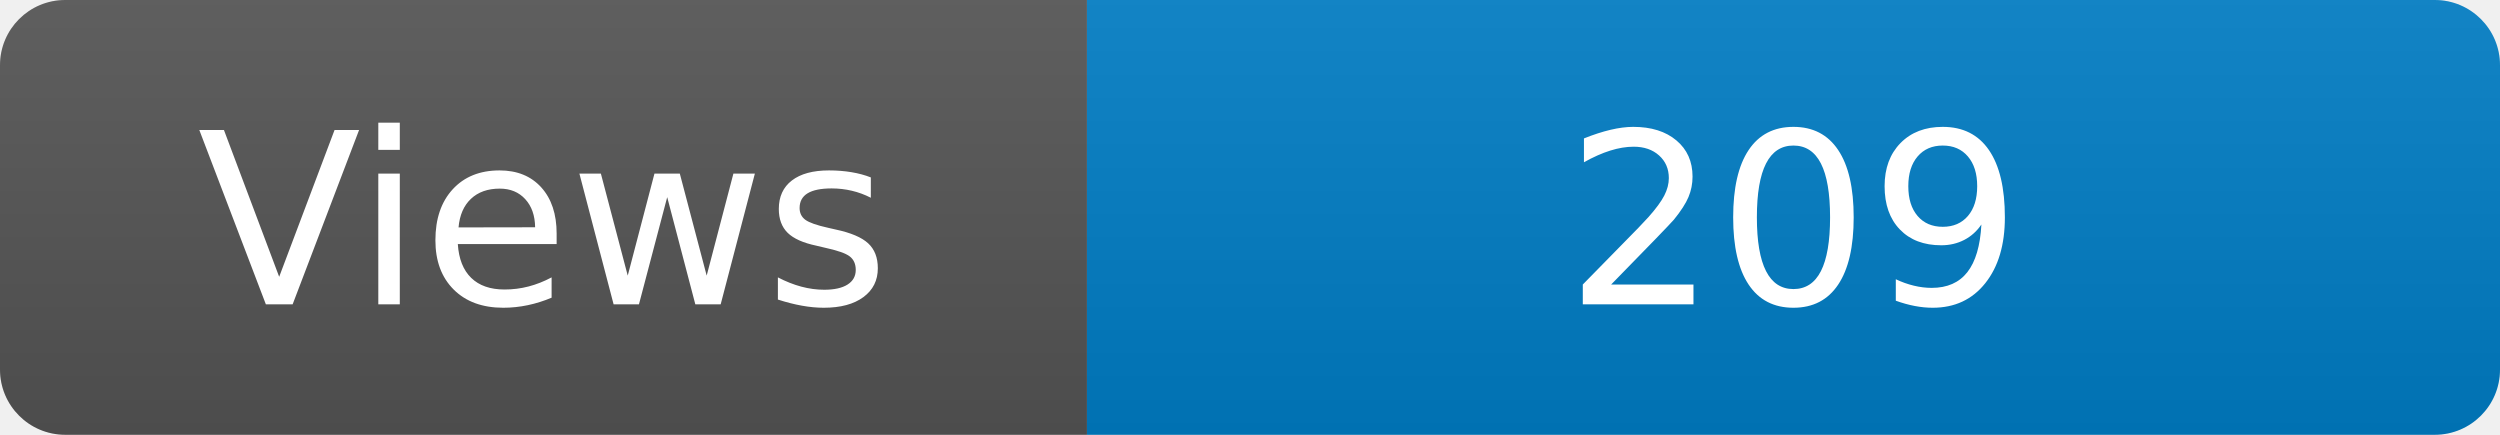
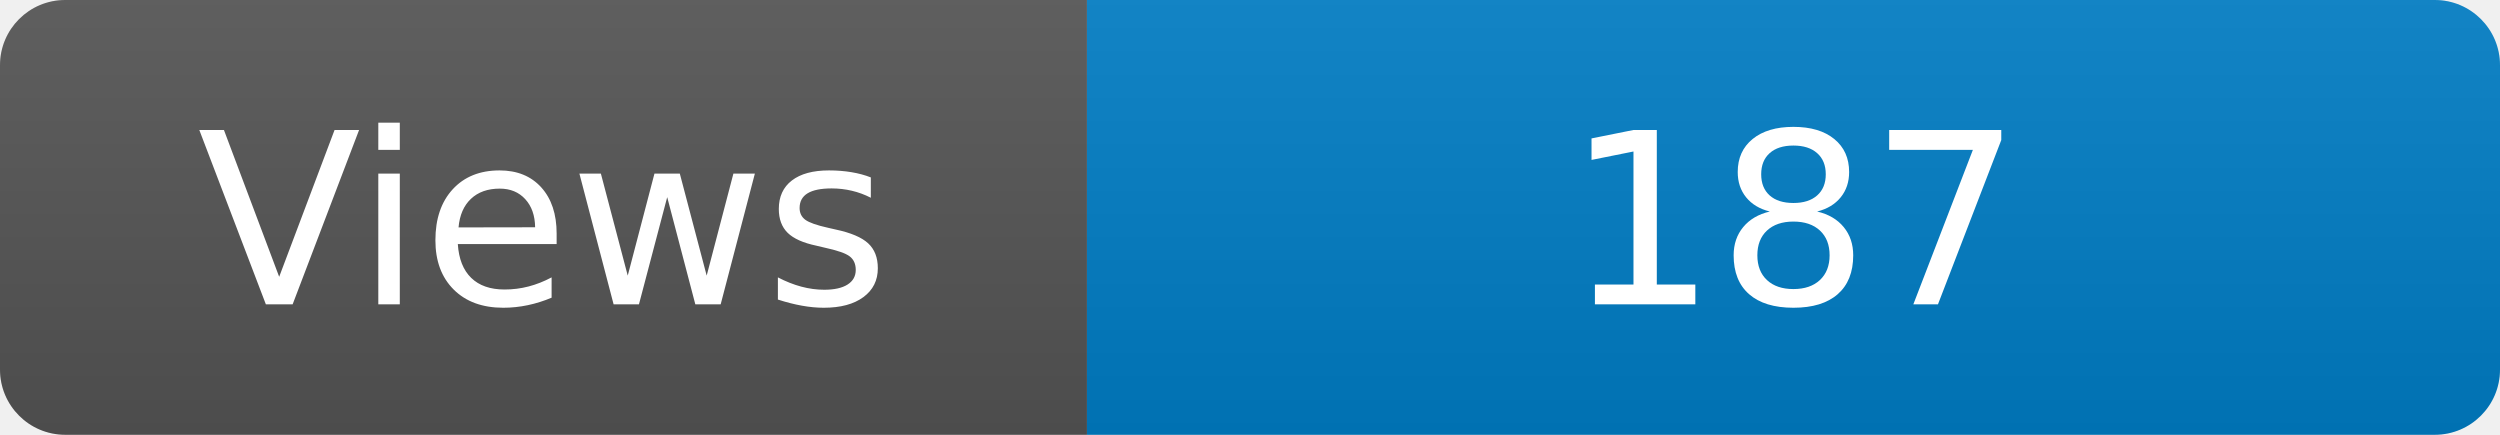
<svg xmlns="http://www.w3.org/2000/svg" width="115" height="20" role="img" aria-label="Maintained?: yes">
  <linearGradient id="s" x2="0" y2="100%">
    <stop offset="0" stop-color="#bbb" stop-opacity=".1" />
    <stop offset="1" stop-opacity=".1" />
  </linearGradient>
  <clipPath id="r">
    <rect width="115" height="20" rx="3" fill="#fff" />
  </clipPath>
  <g clip-path="url(#r)">
    <rect width="50" height="20" fill="#555" />
    <rect x="50" width="160" height="20" fill="#007ec6" />
    <rect width="115" height="20" fill="url(#s)" />
  </g>
  <g fill="#fff" text-anchor="middle" font-family="Verdana,Geneva,DejaVu Sans,sans-serif" font-size="110">
    <text x="250" y="140" transform="scale(.1)" fill="#fff">Views</text>
-     <text x="825" y="140" transform="scale(.1)" fill="#fff">209</text>
+     <text x="825" y="140" transform="scale(.1)" fill="#fff">187</text>
  </g>
</svg>
